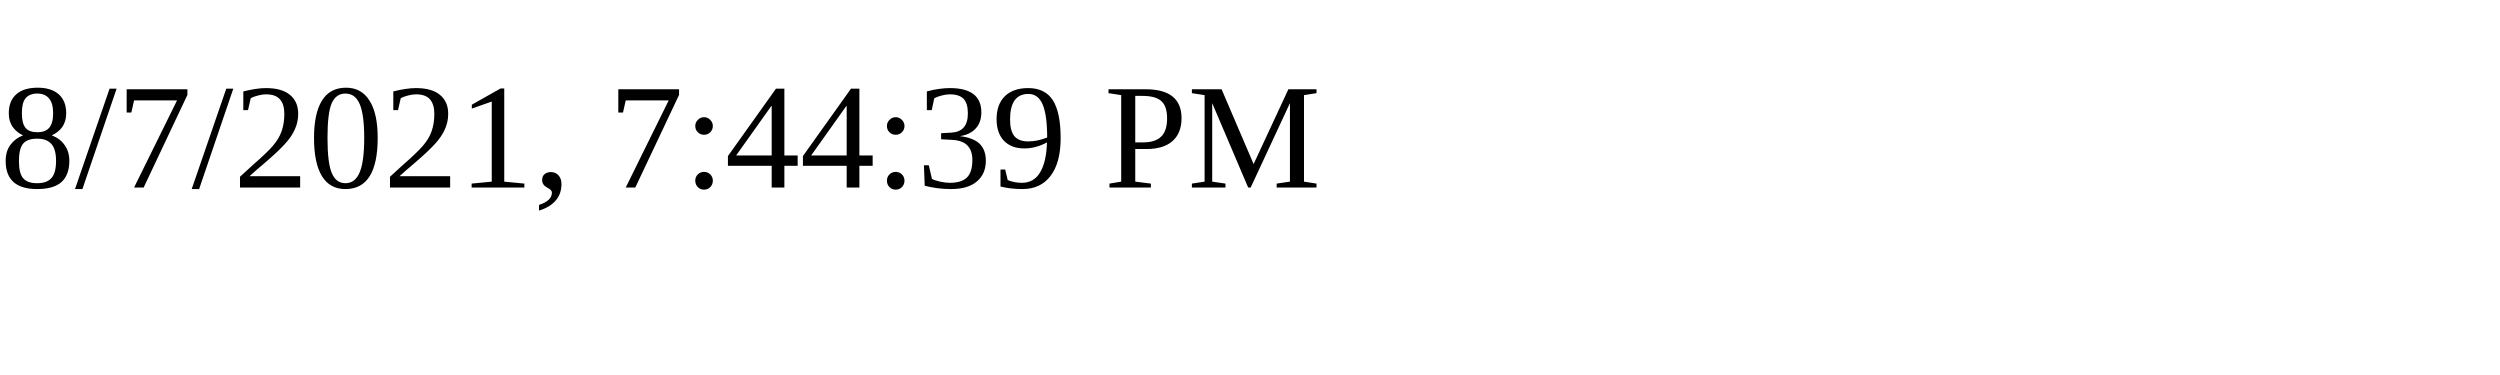
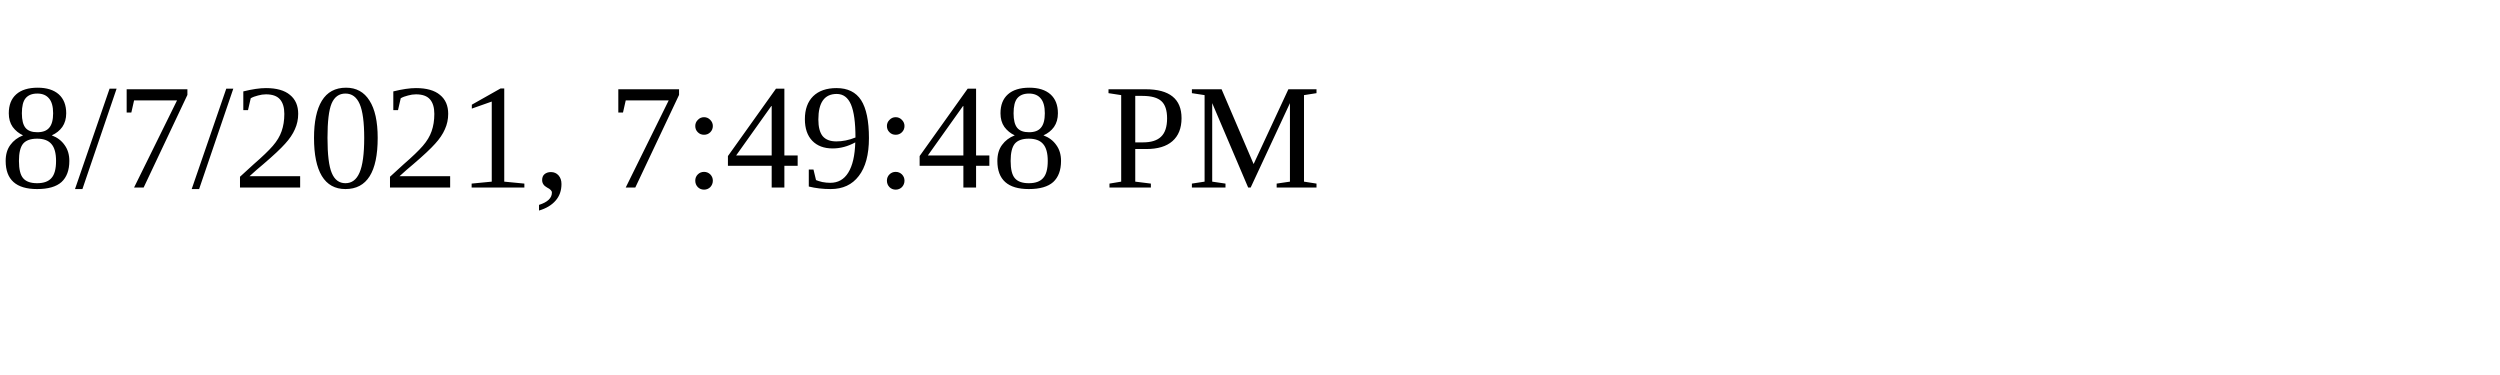
<svg xmlns="http://www.w3.org/2000/svg" height="30" width="200">
-   <text x="0" y="15">8/7/2021, 7:44:39 PM</text>
+   <text x="0" y="15">8/7/2021, 7:49:48 PM</text>
</svg>
